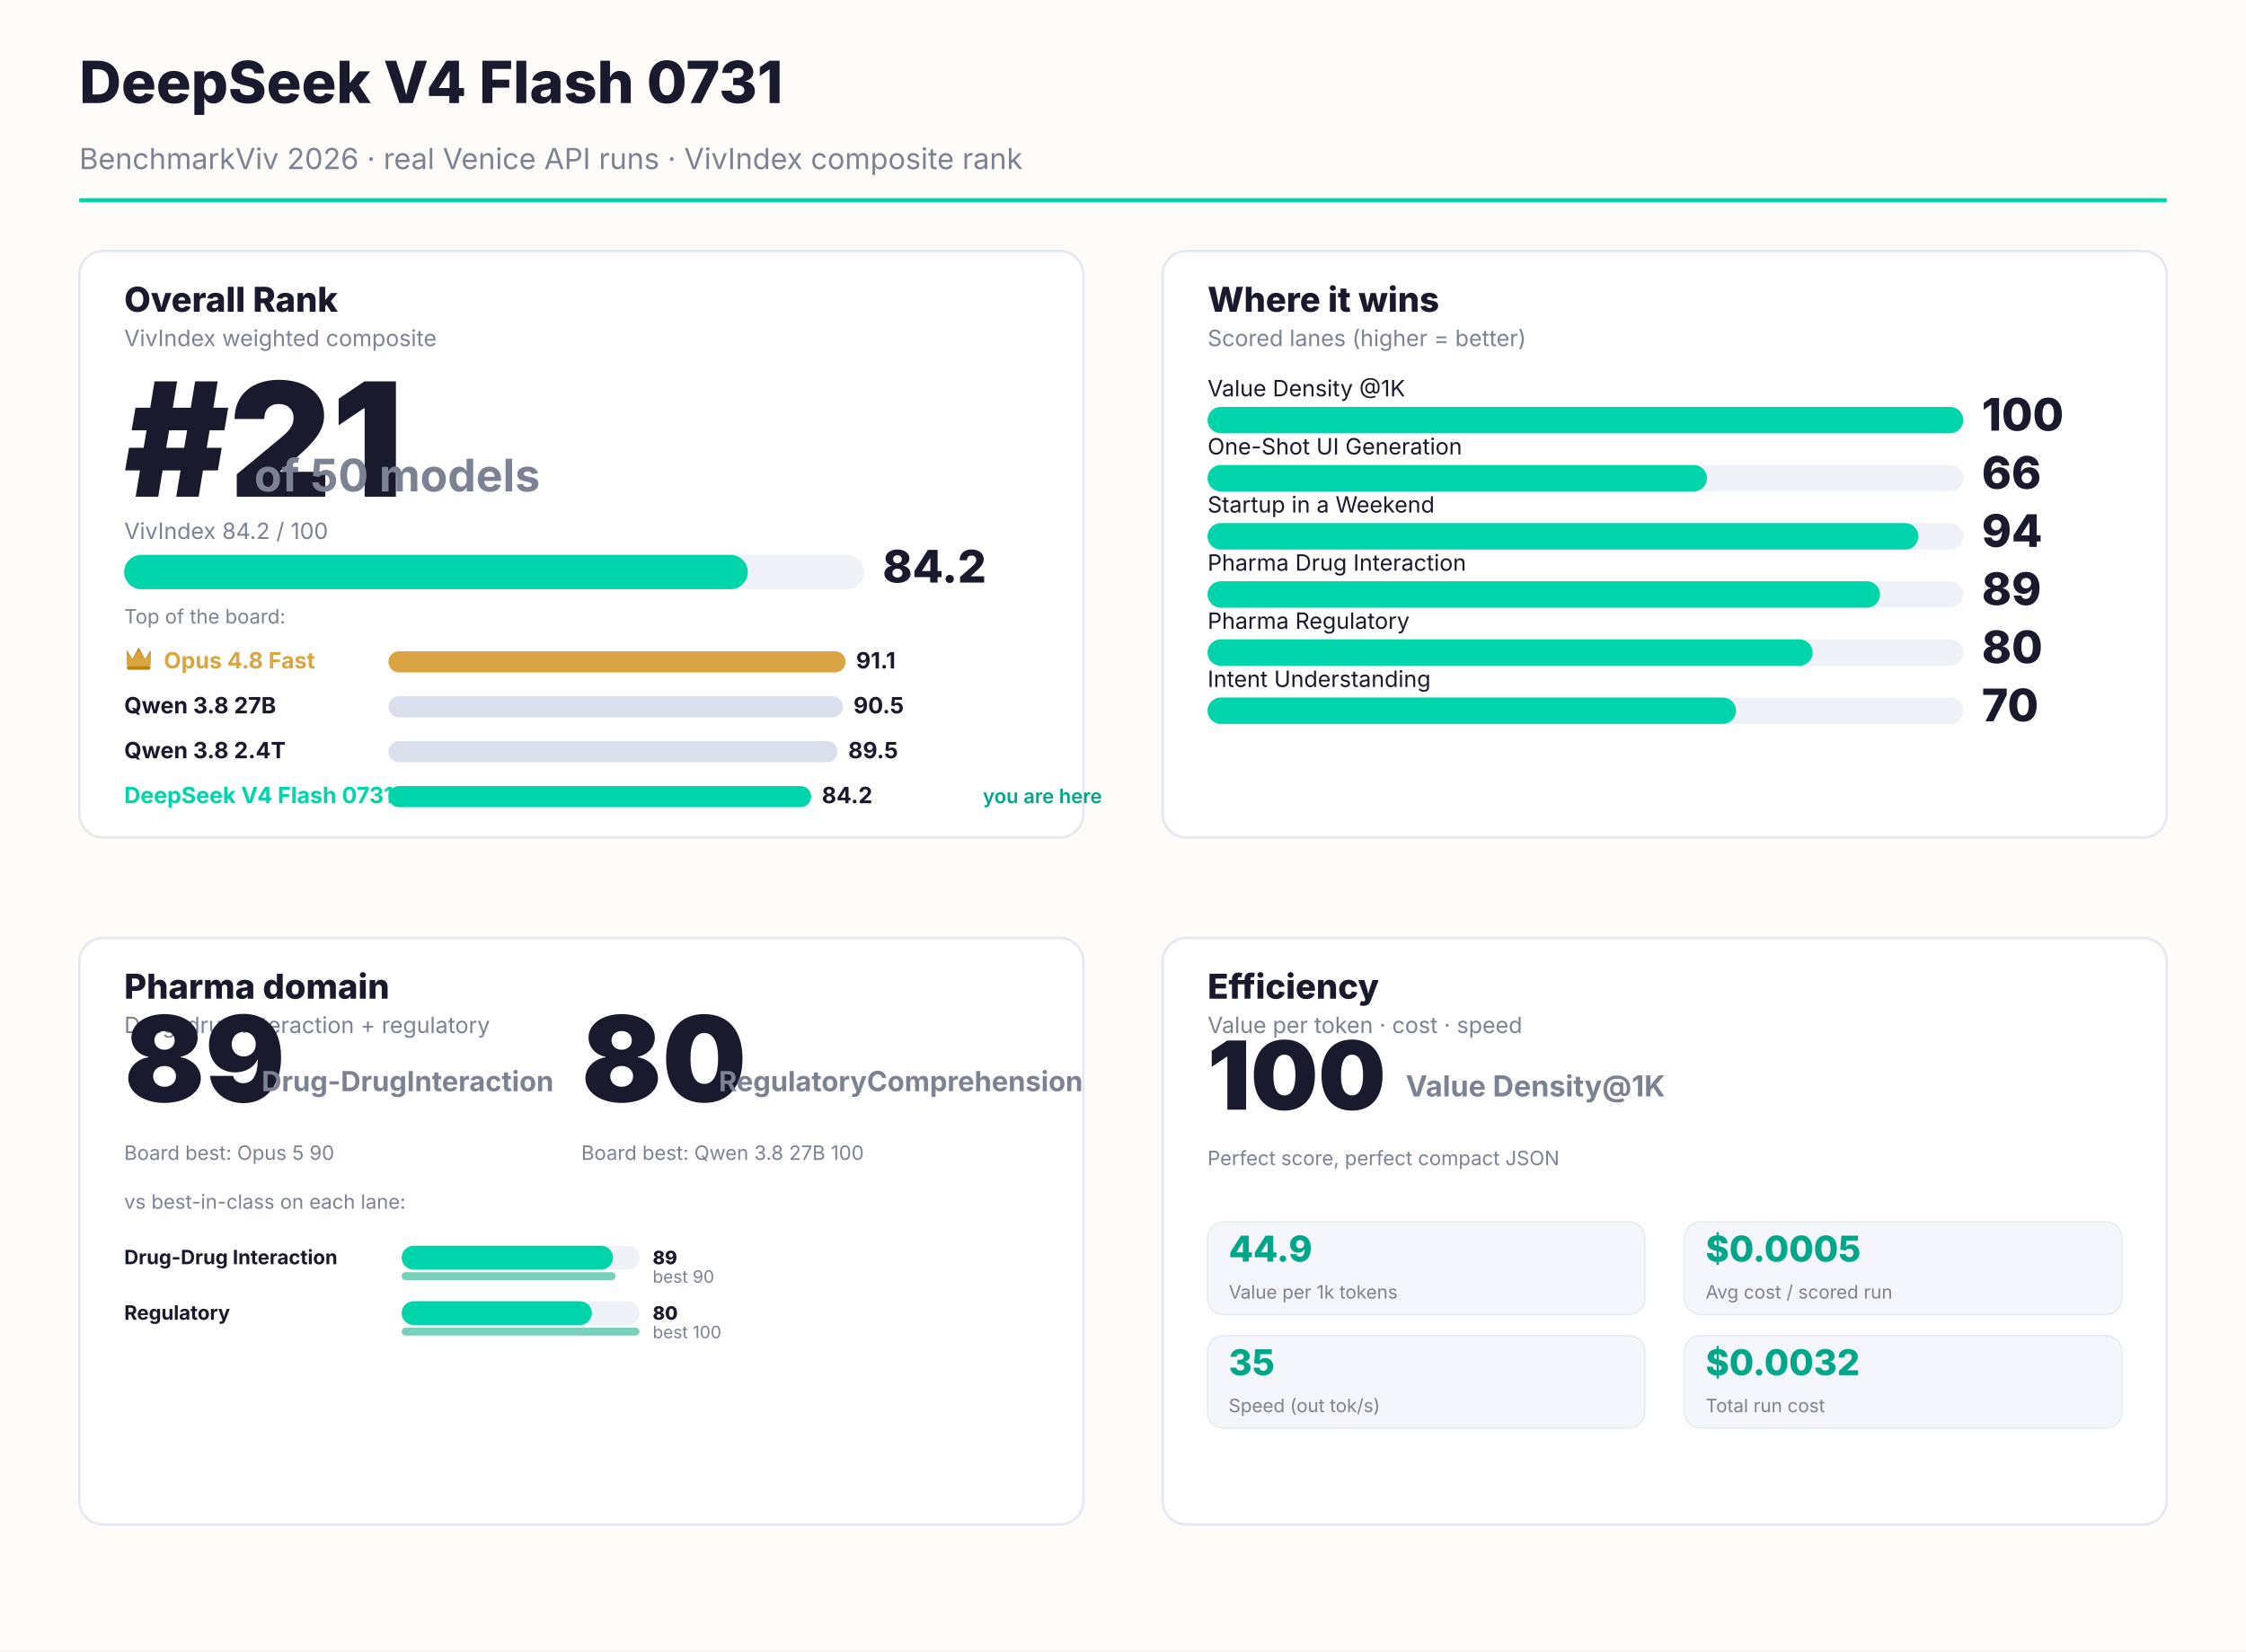
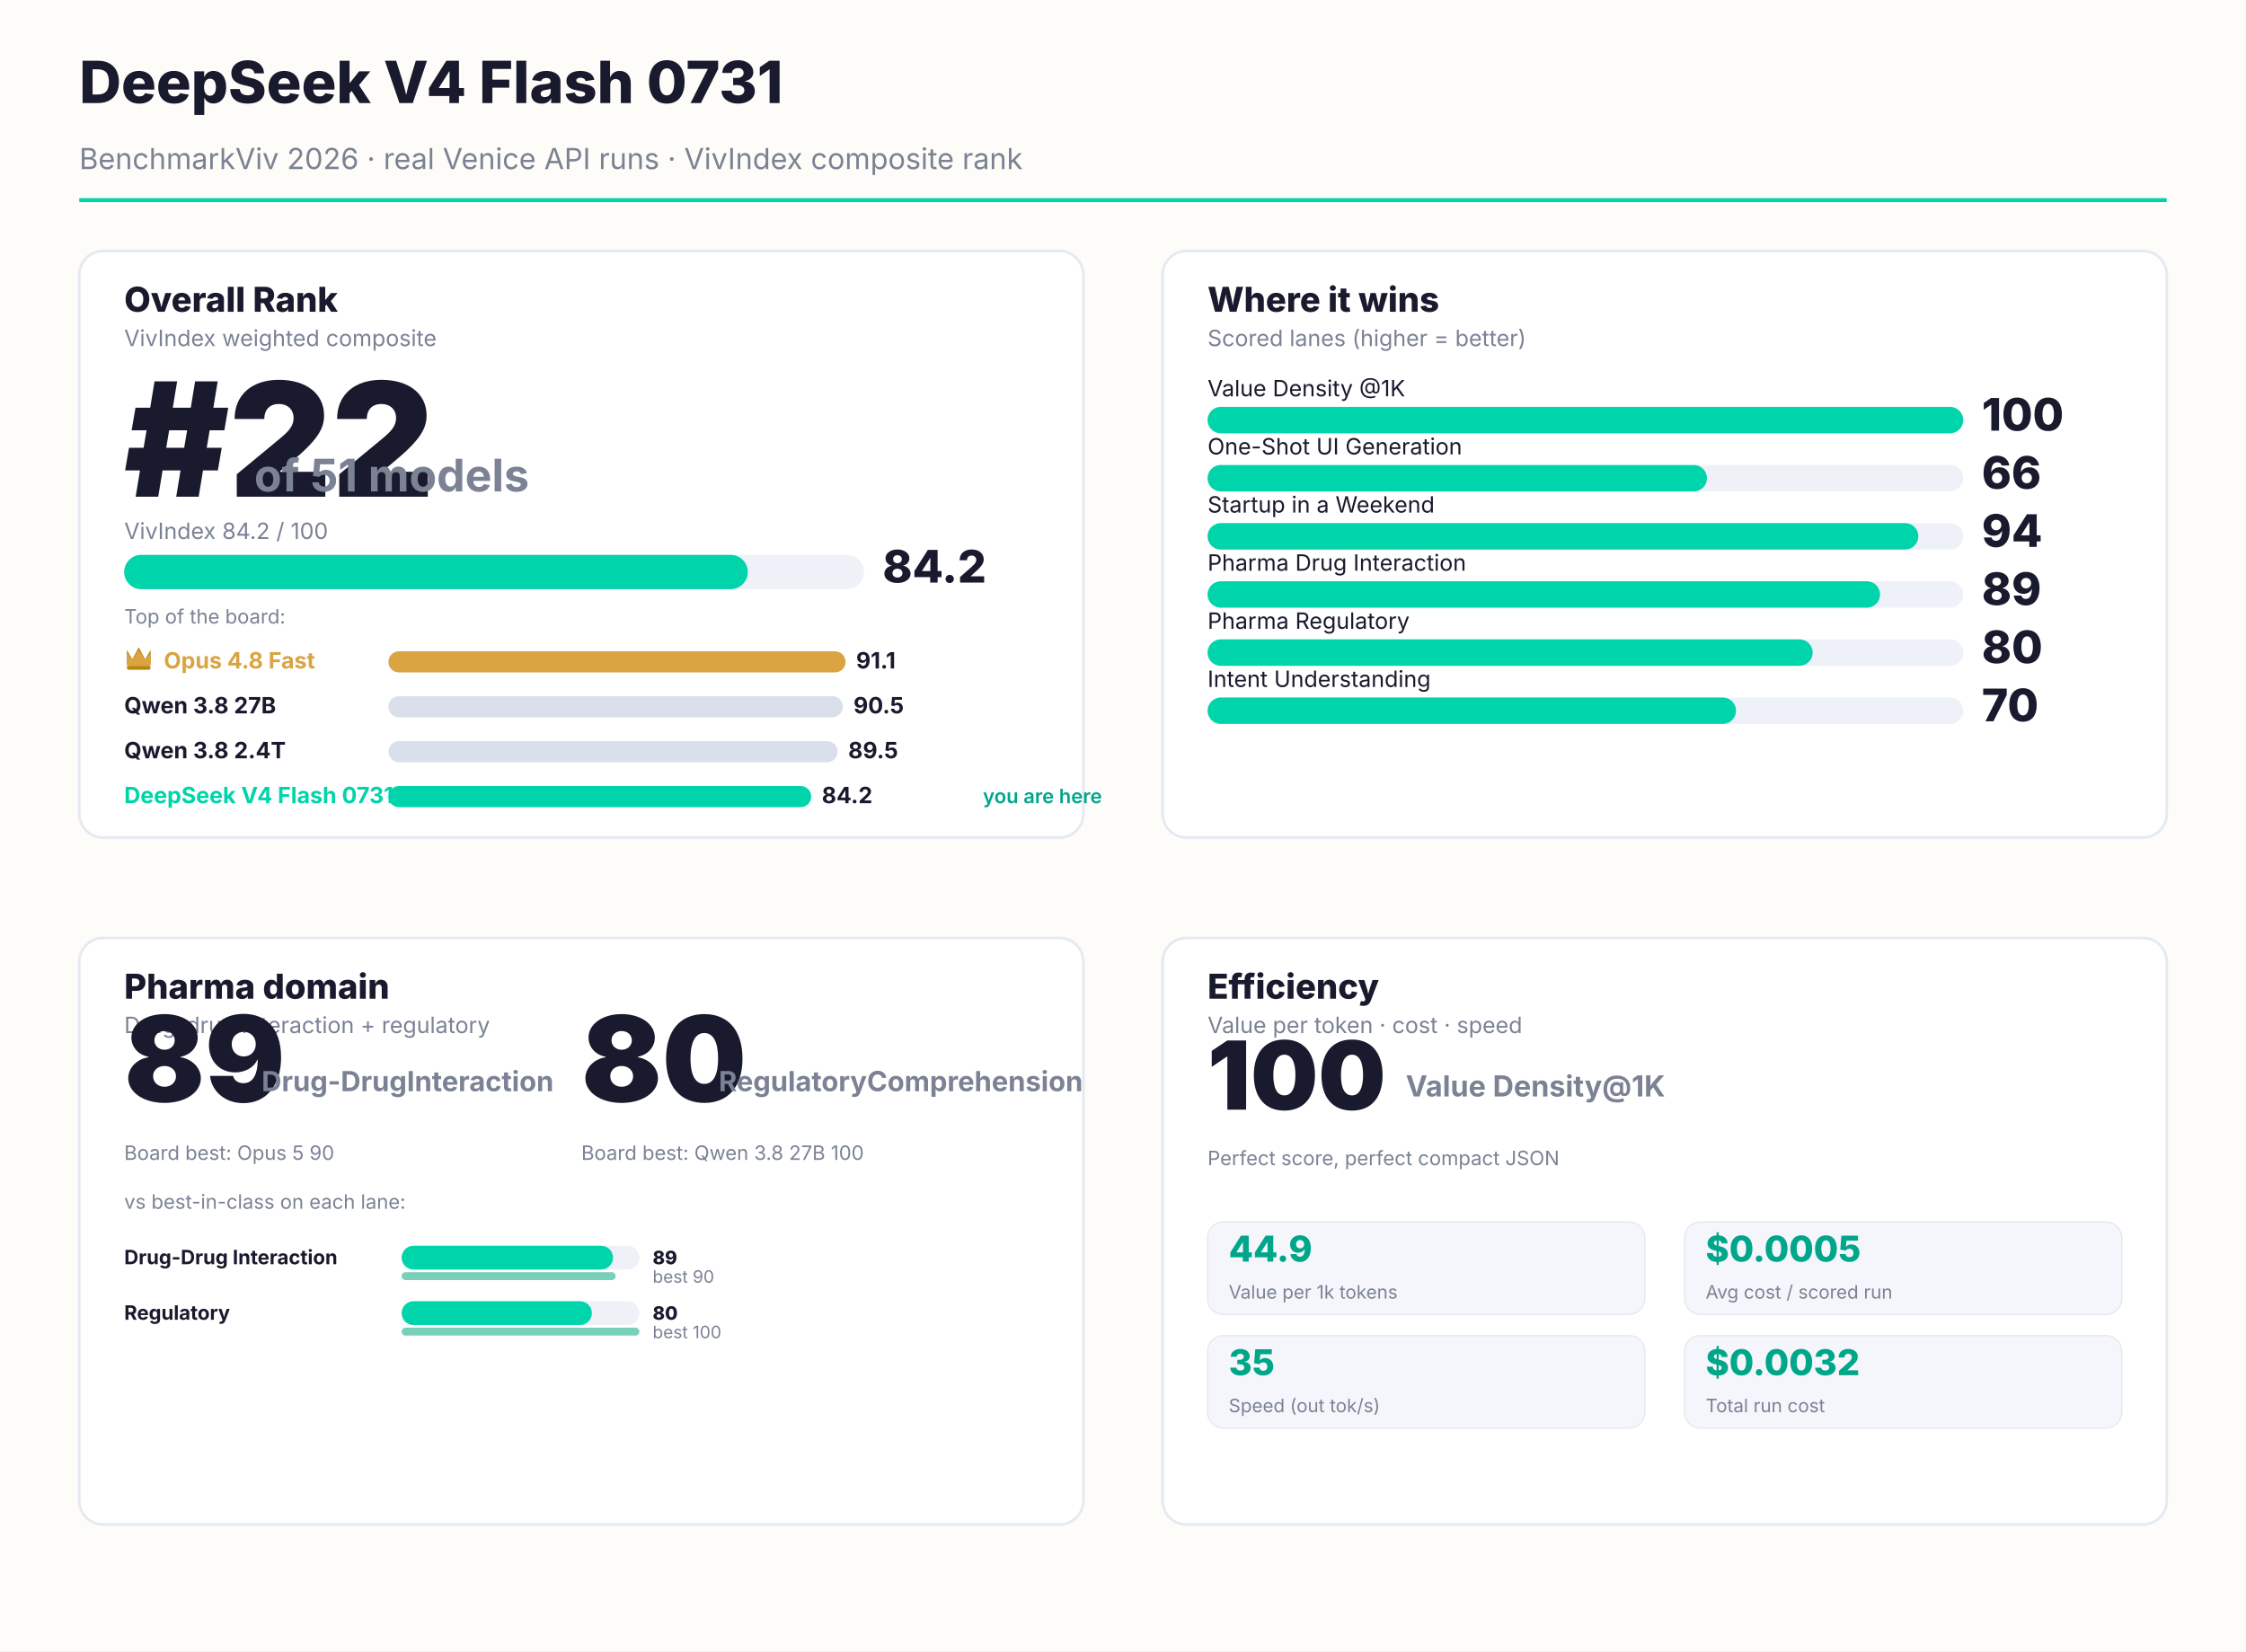
<svg xmlns="http://www.w3.org/2000/svg" width="1700" height="1250" viewBox="0 0 1700 1250" font-family="Inter, system-ui, sans-serif">
  <rect width="1700" height="1250" fill="#FEFCF8" />
  <text x="60" y="78" font-size="44" font-weight="800" fill="#1A1A2E">DeepSeek V4 Flash 0731</text>
  <text x="60" y="128" font-size="22" fill="#7a8294">BenchmarkViv 2026 · real Venice API runs · VivIndex composite rank</text>
  <rect x="60" y="150" width="1580" height="3" fill="#00D4AA" />
  <rect x="60.0" y="190.0" width="760.0" height="444.0" rx="18" fill="#FFFFFF" stroke="#e4e9f2" stroke-width="2" />
  <text x="94.0" y="236.0" font-size="26" font-weight="800" fill="#1A1A2E">Overall Rank</text>
  <text x="94.0" y="262.0" font-size="17" fill="#7a8294">VivIndex weighted composite</text>
-   <text x="94.0" y="376.0" font-size="120" font-weight="900" fill="#1A1A2E">#21</text>
-   <text x="192.4" y="372.0" font-size="34" font-weight="700" fill="#7a8294">of 50 models</text>
+   <text x="94.0" y="376.0" font-size="120" font-weight="900" fill="#1A1A2E">#22</text>
+   <text x="192.4" y="372.0" font-size="34" font-weight="700" fill="#7a8294">of 51 models</text>
  <text x="94.0" y="408.0" font-size="17" fill="#7a8294">VivIndex 84.2 / 100</text>
  <rect x="94.0" y="420.0" width="560" height="26" rx="13" fill="#EEF1F7" />
  <rect x="94.0" y="420.0" width="472" height="26" rx="13" fill="#00D4AA" />
  <text x="668.0" y="441.0" font-size="34" font-weight="800" fill="#1A1A2E">84.2</text>
  <text x="94.0" y="472.0" font-size="15" fill="#7a8294">Top of the board:</text>
  <g transform="translate(94.0,488.0)">
    <path d="M2 14 L2 4 L6.16 11.0 L11.0 2 L15.84 11.0 L20 4 L20 14 Z" fill="#B8860B" />
    <path d="M2 16 L2 6 L6.16 11.44 L11.0 4 L15.84 11.44 L20 6 L20 16" fill="#D9A441" />
    <rect x="2" y="16" width="18" height="3" rx="1.5" fill="#B8860B" />
  </g>
  <text x="124.0" y="506.0" font-size="17" font-weight="700" fill="#D9A441">Opus 4.8 Fast</text>
  <rect x="294.0" y="493.0" width="346" height="16" rx="8" fill="#D9A441" />
  <text x="648" y="506.0" font-size="17" font-weight="700" fill="#1A1A2E">91.1</text>
  <text x="94.0" y="540.0" font-size="17" font-weight="700" fill="#1A1A2E">Qwen 3.8 27B</text>
  <rect x="294.0" y="527.0" width="344" height="16" rx="8" fill="#d9e0ec" />
  <text x="646" y="540.0" font-size="17" font-weight="700" fill="#1A1A2E">90.5</text>
  <text x="94.0" y="574.0" font-size="17" font-weight="700" fill="#1A1A2E">Qwen 3.8 2.4T</text>
  <rect x="294.0" y="561.0" width="340" height="16" rx="8" fill="#d9e0ec" />
  <text x="642" y="574.0" font-size="17" font-weight="700" fill="#1A1A2E">89.5</text>
  <text x="94.0" y="608.0" font-size="17" font-weight="700" fill="#00D4AA">DeepSeek V4 Flash 0731</text>
  <rect x="294.0" y="595.0" width="320" height="16" rx="8" fill="#00D4AA" />
  <text x="622" y="608.0" font-size="17" font-weight="700" fill="#1A1A2E">84.2</text>
  <text x="744" y="608.0" font-size="15" font-weight="600" fill="#00A68A">you are here</text>
  <rect x="880.0" y="190.0" width="760.0" height="444.0" rx="18" fill="#FFFFFF" stroke="#e4e9f2" stroke-width="2" />
  <text x="914.0" y="236.0" font-size="26" font-weight="800" fill="#1A1A2E">Where it wins</text>
  <text x="914.0" y="262.0" font-size="17" fill="#7a8294">Scored lanes (higher = better)</text>
  <text x="914.0" y="300.0" font-size="17" fill="#1A1A2E">Value Density @1K</text>
  <rect x="914.0" y="308.0" width="572.0" height="20" rx="10" fill="#EEF1F7" />
  <rect x="914.0" y="308.0" width="572" height="20" rx="10" fill="#00D4AA" />
  <text x="1500" y="326.0" font-size="34" font-weight="800" fill="#1A1A2E">100</text>
  <text x="914.0" y="344.0" font-size="17" fill="#1A1A2E">One-Shot UI Generation</text>
  <rect x="914.0" y="352.0" width="572.0" height="20" rx="10" fill="#EEF1F7" />
  <rect x="914.0" y="352.0" width="378" height="20" rx="10" fill="#00D4AA" />
  <text x="1500" y="370.0" font-size="34" font-weight="800" fill="#1A1A2E">66</text>
  <text x="914.0" y="388.0" font-size="17" fill="#1A1A2E">Startup in a Weekend</text>
  <rect x="914.0" y="396.0" width="572.0" height="20" rx="10" fill="#EEF1F7" />
  <rect x="914.0" y="396.0" width="538" height="20" rx="10" fill="#00D4AA" />
  <text x="1500" y="414.0" font-size="34" font-weight="800" fill="#1A1A2E">94</text>
  <text x="914.0" y="432.0" font-size="17" fill="#1A1A2E">Pharma Drug Interaction</text>
  <rect x="914.0" y="440.0" width="572.0" height="20" rx="10" fill="#EEF1F7" />
  <rect x="914.0" y="440.0" width="509" height="20" rx="10" fill="#00D4AA" />
  <text x="1500" y="458.0" font-size="34" font-weight="800" fill="#1A1A2E">89</text>
  <text x="914.0" y="476.0" font-size="17" fill="#1A1A2E">Pharma Regulatory</text>
  <rect x="914.0" y="484.0" width="572.0" height="20" rx="10" fill="#EEF1F7" />
  <rect x="914.0" y="484.0" width="458" height="20" rx="10" fill="#00D4AA" />
  <text x="1500" y="502.0" font-size="34" font-weight="800" fill="#1A1A2E">80</text>
  <text x="914.0" y="520.0" font-size="17" fill="#1A1A2E">Intent Understanding</text>
  <rect x="914.0" y="528.0" width="572.0" height="20" rx="10" fill="#EEF1F7" />
  <rect x="914.0" y="528.0" width="400" height="20" rx="10" fill="#00D4AA" />
  <text x="1500" y="546.0" font-size="34" font-weight="800" fill="#1A1A2E">70</text>
  <rect x="60.0" y="710.0" width="760.0" height="444.0" rx="18" fill="#FFFFFF" stroke="#e4e9f2" stroke-width="2" />
  <text x="94.0" y="756.0" font-size="26" font-weight="800" fill="#1A1A2E">Pharma domain</text>
  <text x="94.0" y="782.0" font-size="17" fill="#7a8294">Drug-drug interaction + regulatory</text>
  <text x="94.0" y="834.0" font-size="90" font-weight="900" fill="#1A1A2E">89</text>
  <text x="198.0" y="826.0" font-size="21" font-weight="700" fill="#7a8294">Drug-Drug
Interaction</text>
  <text x="94.0" y="878.0" font-size="15" fill="#7a8294">Board best: Opus 5 90</text>
  <text x="440.0" y="834.0" font-size="90" font-weight="900" fill="#1A1A2E">80</text>
  <text x="544.0" y="826.0" font-size="21" font-weight="700" fill="#7a8294">Regulatory
Comprehension</text>
  <text x="440.0" y="878.0" font-size="15" fill="#7a8294">Board best: Qwen 3.8 27B 100</text>
  <text x="94.0" y="915.0" font-size="15" fill="#7a8294">vs best-in-class on each lane:</text>
  <text x="94.0" y="957.0" font-size="15" font-weight="700" fill="#1A1A2E">Drug-Drug Interaction</text>
  <rect x="304.0" y="943.0" width="180" height="18" rx="9" fill="#EEF1F7" />
  <rect x="304.0" y="943.0" width="160" height="18" rx="9" fill="#00D4AA" />
  <text x="494.0" y="957.0" font-size="14" font-weight="800" fill="#1A1A2E">89</text>
  <rect x="304.0" y="963.0" width="162" height="6" rx="3" fill="#0aa97f" opacity="0.55" />
  <text x="494.0" y="971.0" font-size="13" fill="#7a8294">best 90</text>
  <text x="94.0" y="999.0" font-size="15" font-weight="700" fill="#1A1A2E">Regulatory</text>
  <rect x="304.0" y="985.0" width="180" height="18" rx="9" fill="#EEF1F7" />
  <rect x="304.0" y="985.0" width="144" height="18" rx="9" fill="#00D4AA" />
  <text x="494.0" y="999.0" font-size="14" font-weight="800" fill="#1A1A2E">80</text>
  <rect x="304.0" y="1005.0" width="180" height="6" rx="3" fill="#0aa97f" opacity="0.55" />
  <text x="494.0" y="1013.0" font-size="13" fill="#7a8294">best 100</text>
  <rect x="880.0" y="710.0" width="760.0" height="444.0" rx="18" fill="#FFFFFF" stroke="#e4e9f2" stroke-width="2" />
  <text x="914.0" y="756.0" font-size="26" font-weight="800" fill="#1A1A2E">Efficiency</text>
  <text x="914.0" y="782.0" font-size="17" fill="#7a8294">Value per token · cost · speed</text>
  <text x="914.0" y="840.0" font-size="72" font-weight="900" fill="#1A1A2E">100</text>
  <text x="1064.0" y="830.0" font-size="22" font-weight="700" fill="#7a8294">Value Density
@1K</text>
  <text x="914.0" y="882.0" font-size="15" fill="#7a8294">Perfect score, perfect compact JSON</text>
  <rect x="914" y="925.0" width="331" height="70" rx="12" fill="#f4f6fb" stroke="#e4e9f2" />
  <text x="930" y="955.0" font-size="27" font-weight="800" fill="#00A68A">44.9</text>
  <text x="930" y="983.0" font-size="14" fill="#7a8294">Value per 1k tokens</text>
  <rect x="1275" y="925.0" width="331" height="70" rx="12" fill="#f4f6fb" stroke="#e4e9f2" />
  <text x="1291" y="955.0" font-size="27" font-weight="800" fill="#00A68A">$0.0005</text>
  <text x="1291" y="983.0" font-size="14" fill="#7a8294">Avg cost / scored run</text>
  <rect x="914" y="1011.0" width="331" height="70" rx="12" fill="#f4f6fb" stroke="#e4e9f2" />
  <text x="930" y="1041.0" font-size="27" font-weight="800" fill="#00A68A">35</text>
  <text x="930" y="1069.0" font-size="14" fill="#7a8294">Speed (out tok/s)</text>
  <rect x="1275" y="1011.0" width="331" height="70" rx="12" fill="#f4f6fb" stroke="#e4e9f2" />
  <text x="1291" y="1041.0" font-size="27" font-weight="800" fill="#00A68A">$0.0032</text>
  <text x="1291" y="1069.0" font-size="14" fill="#7a8294">Total run cost</text>
</svg>
